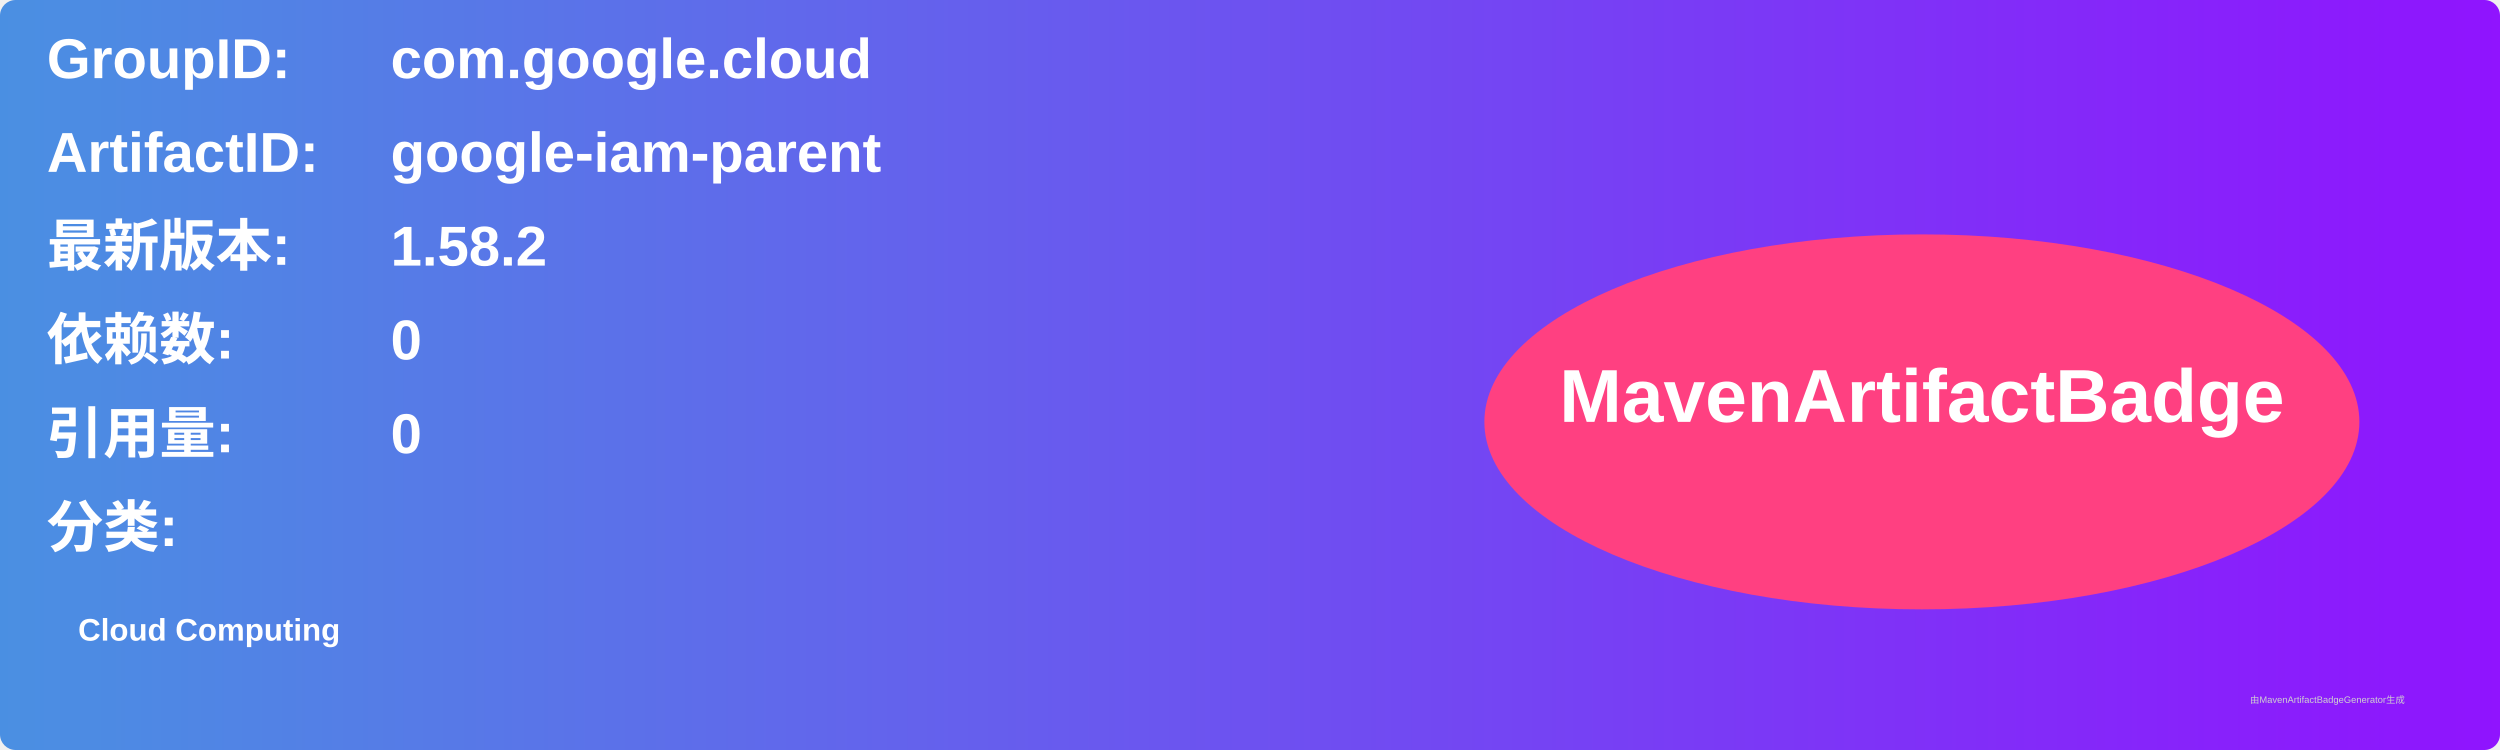
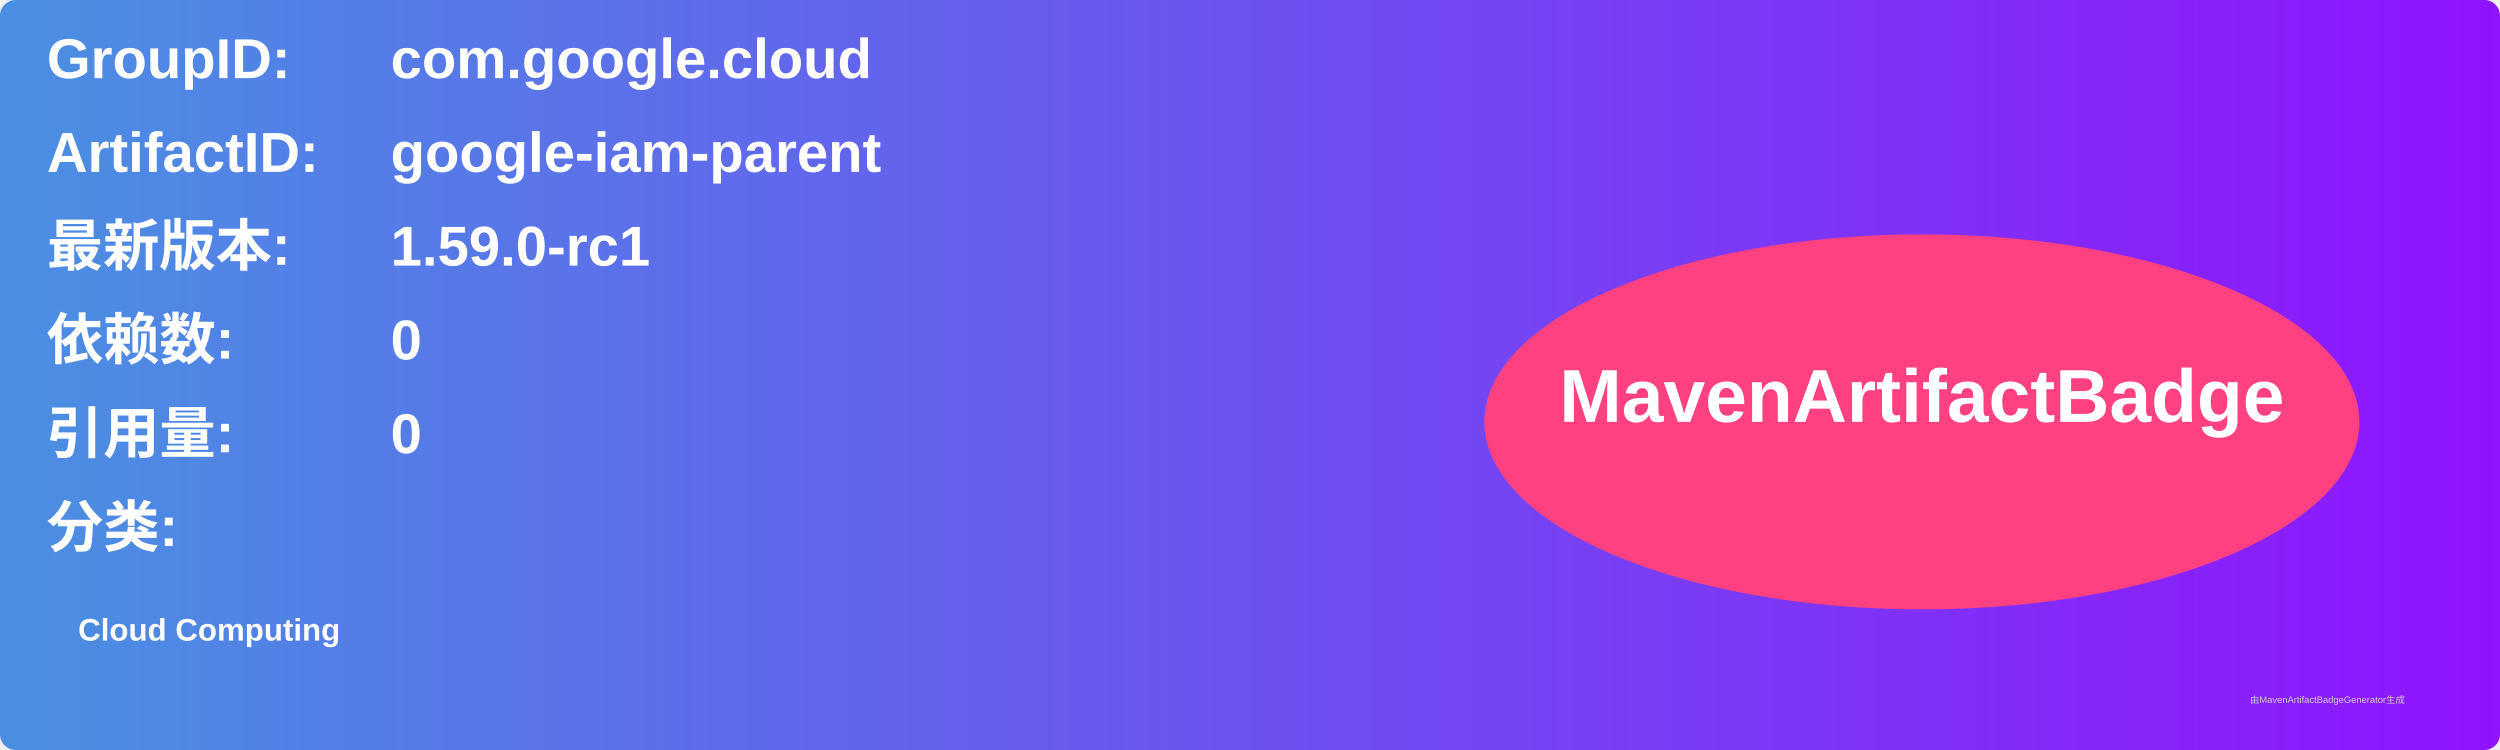
<svg xmlns="http://www.w3.org/2000/svg" width="800" height="240" viewBox="0 0 800 240">
  <linearGradient id="grad" x1="0%" y1="0%" x2="100%" y2="0%">
    <stop offset="0%" stop-color="#4a90e2" />
    <stop offset="100%" stop-color="#9013fe" />
  </linearGradient>
  <rect width="100%" height="100%" rx="5" ry="5" fill="url(#grad)" />
  <g transform="translate(15, 15)">
    <text x="0" y="10" font-family="Arial" font-size="18" fill="white" font-weight="bold" width="260">GroupID:</text>
    <text x="110" y="10" font-family="Arial" font-size="18" fill="white" font-weight="bold" width="460">com.google.cloud</text>
    <text x="0" y="40" font-family="Arial" font-size="18" fill="white" font-weight="bold" width="260">ArtifactID:</text>
    <text x="110" y="40" font-family="Arial" font-size="18" fill="white" font-weight="bold" width="460">google-iam-parent</text>
    <text x="0" y="70" font-family="Arial" font-size="18" fill="white" font-weight="bold">最新版本:</text>
    <text x="110" y="70" font-family="Arial" font-size="18" fill="white" font-weight="bold">
-       <tspan font-weight="bold">1.58.2</tspan>
+       <tspan font-weight="bold">1.59.0-rc1</tspan>
    </text>
    <text x="0" y="100" font-family="Arial" font-size="18" fill="white" font-weight="bold">依赖数: </text>
    <text x="110" y="100" font-family="Arial" font-size="18" fill="white">
      <tspan font-weight="bold">0</tspan>
    </text>
    <text x="0" y="130" font-family="Arial" font-size="18" fill="white" font-weight="bold">引用量: </text>
    <text x="110" y="130" font-family="Arial" font-size="18" fill="white">
      <tspan font-weight="bold">0</tspan>
    </text>
    <text x="0" y="160" font-family="Arial" font-size="18" fill="white" font-weight="bold">分类:</text>
    <text x="10" y="190" font-family="Arial" font-size="10" fill="white">
      <tspan font-weight="bold">Cloud Computing</tspan>
    </text>
    <ellipse cx="600" cy="120" rx="140" ry="60" fill="#ff4081" />
    <text x="600" y="120" text-anchor="middle" font-family="Arial" font-size="24" fill="white" font-weight="bold">MavenArtifactBadge</text>
  </g>
  <text x="720" y="225" font-family="Arial" font-size="3" fill="#d0d0d0">由MavenArtifactBadgeGenerator生成</text>
</svg>
